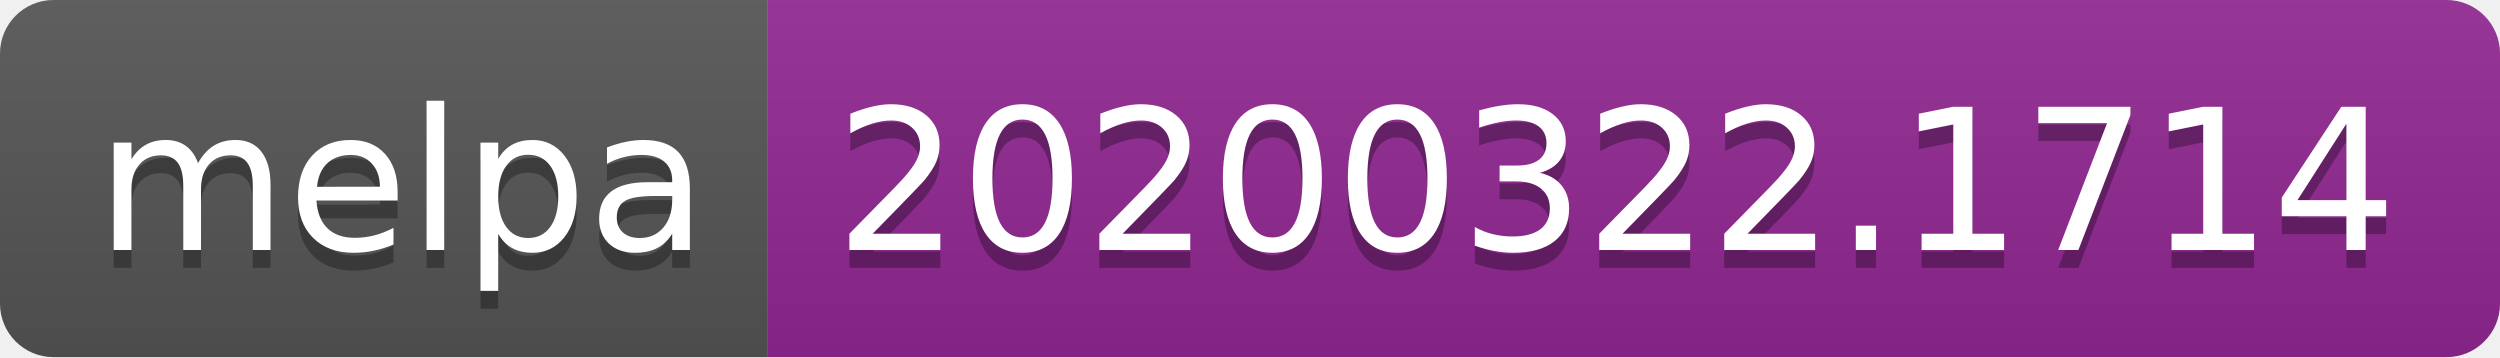
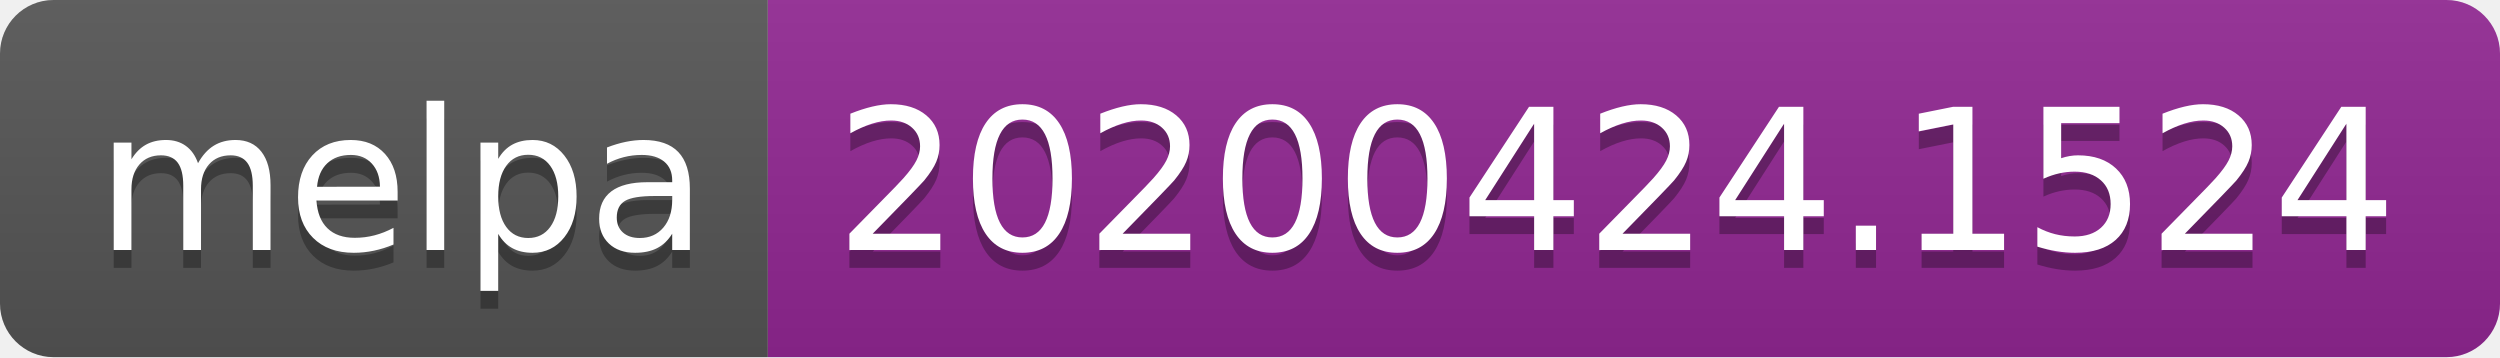
<svg xmlns="http://www.w3.org/2000/svg" width="140" height="20">
  <linearGradient id="s" x2="0" y2="100%">
    <stop offset="0" stop-color="#bbb" stop-opacity=".1" />
    <stop offset="1" stop-opacity=".1" />
  </linearGradient>
  <clipPath id="r">
    <rect width="140" height="20" rx="3" fill="#fff" />
  </clipPath>
  <g clip-path="url(#r)">
    <rect width="43" height="20" fill="#555" />
    <rect x="43" width="97" height="20" fill="#922793" />
    <rect width="140" height="20" fill="url(#s)" />
  </g>
  <g fill="#fff" text-anchor="middle" font-family="DejaVu Sans,Verdana,Geneva,sans-serif" font-size="110">
    <text x="225" y="150" fill="#010101" fill-opacity=".3" transform="scale(.1)" textLength="330">melpa</text>
    <text x="225" y="140" transform="scale(.1)" textLength="330">melpa</text>
-     <text x="905" y="150" fill="#010101" fill-opacity=".3" transform="scale(.1)" textLength="870">20200322.1714</text>
-     <text x="905" y="140" transform="scale(.1)" textLength="870">20200322.1714</text>
+     <text x="905" y="150" fill="#010101" fill-opacity=".3" transform="scale(.1)" textLength="870">20200424.1524</text>
+     <text x="905" y="140" transform="scale(.1)" textLength="870">20200424.1524</text>
  </g>
</svg>
